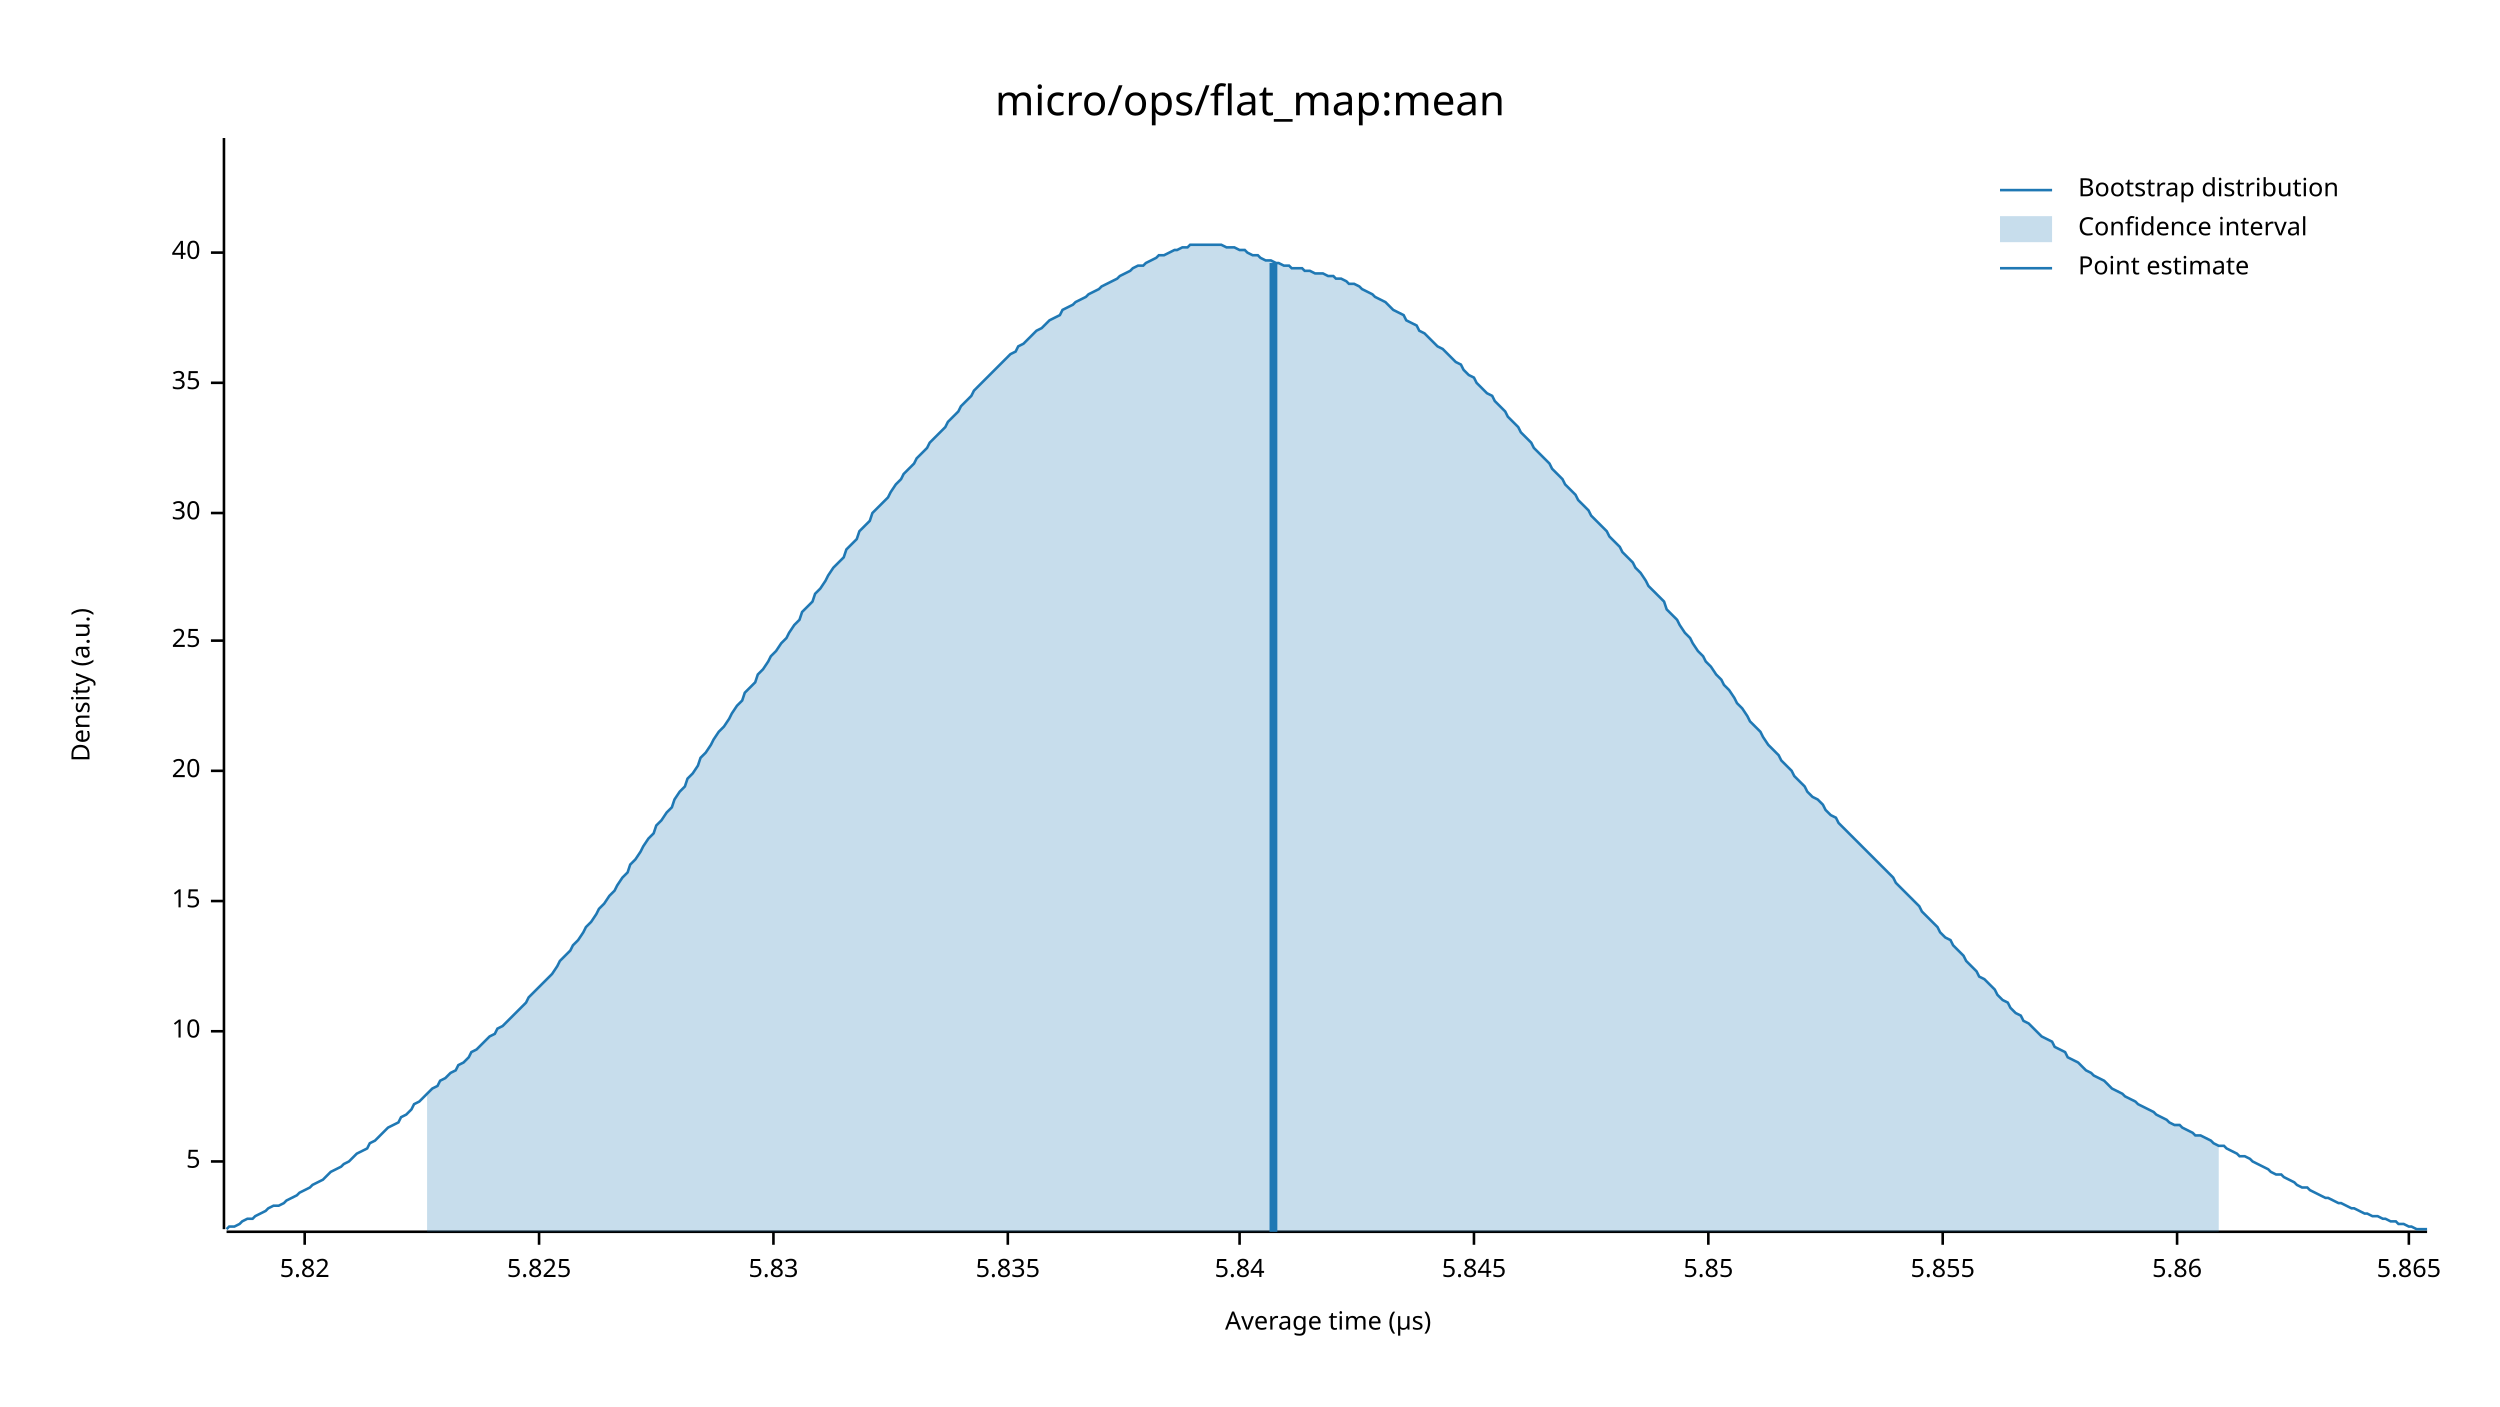
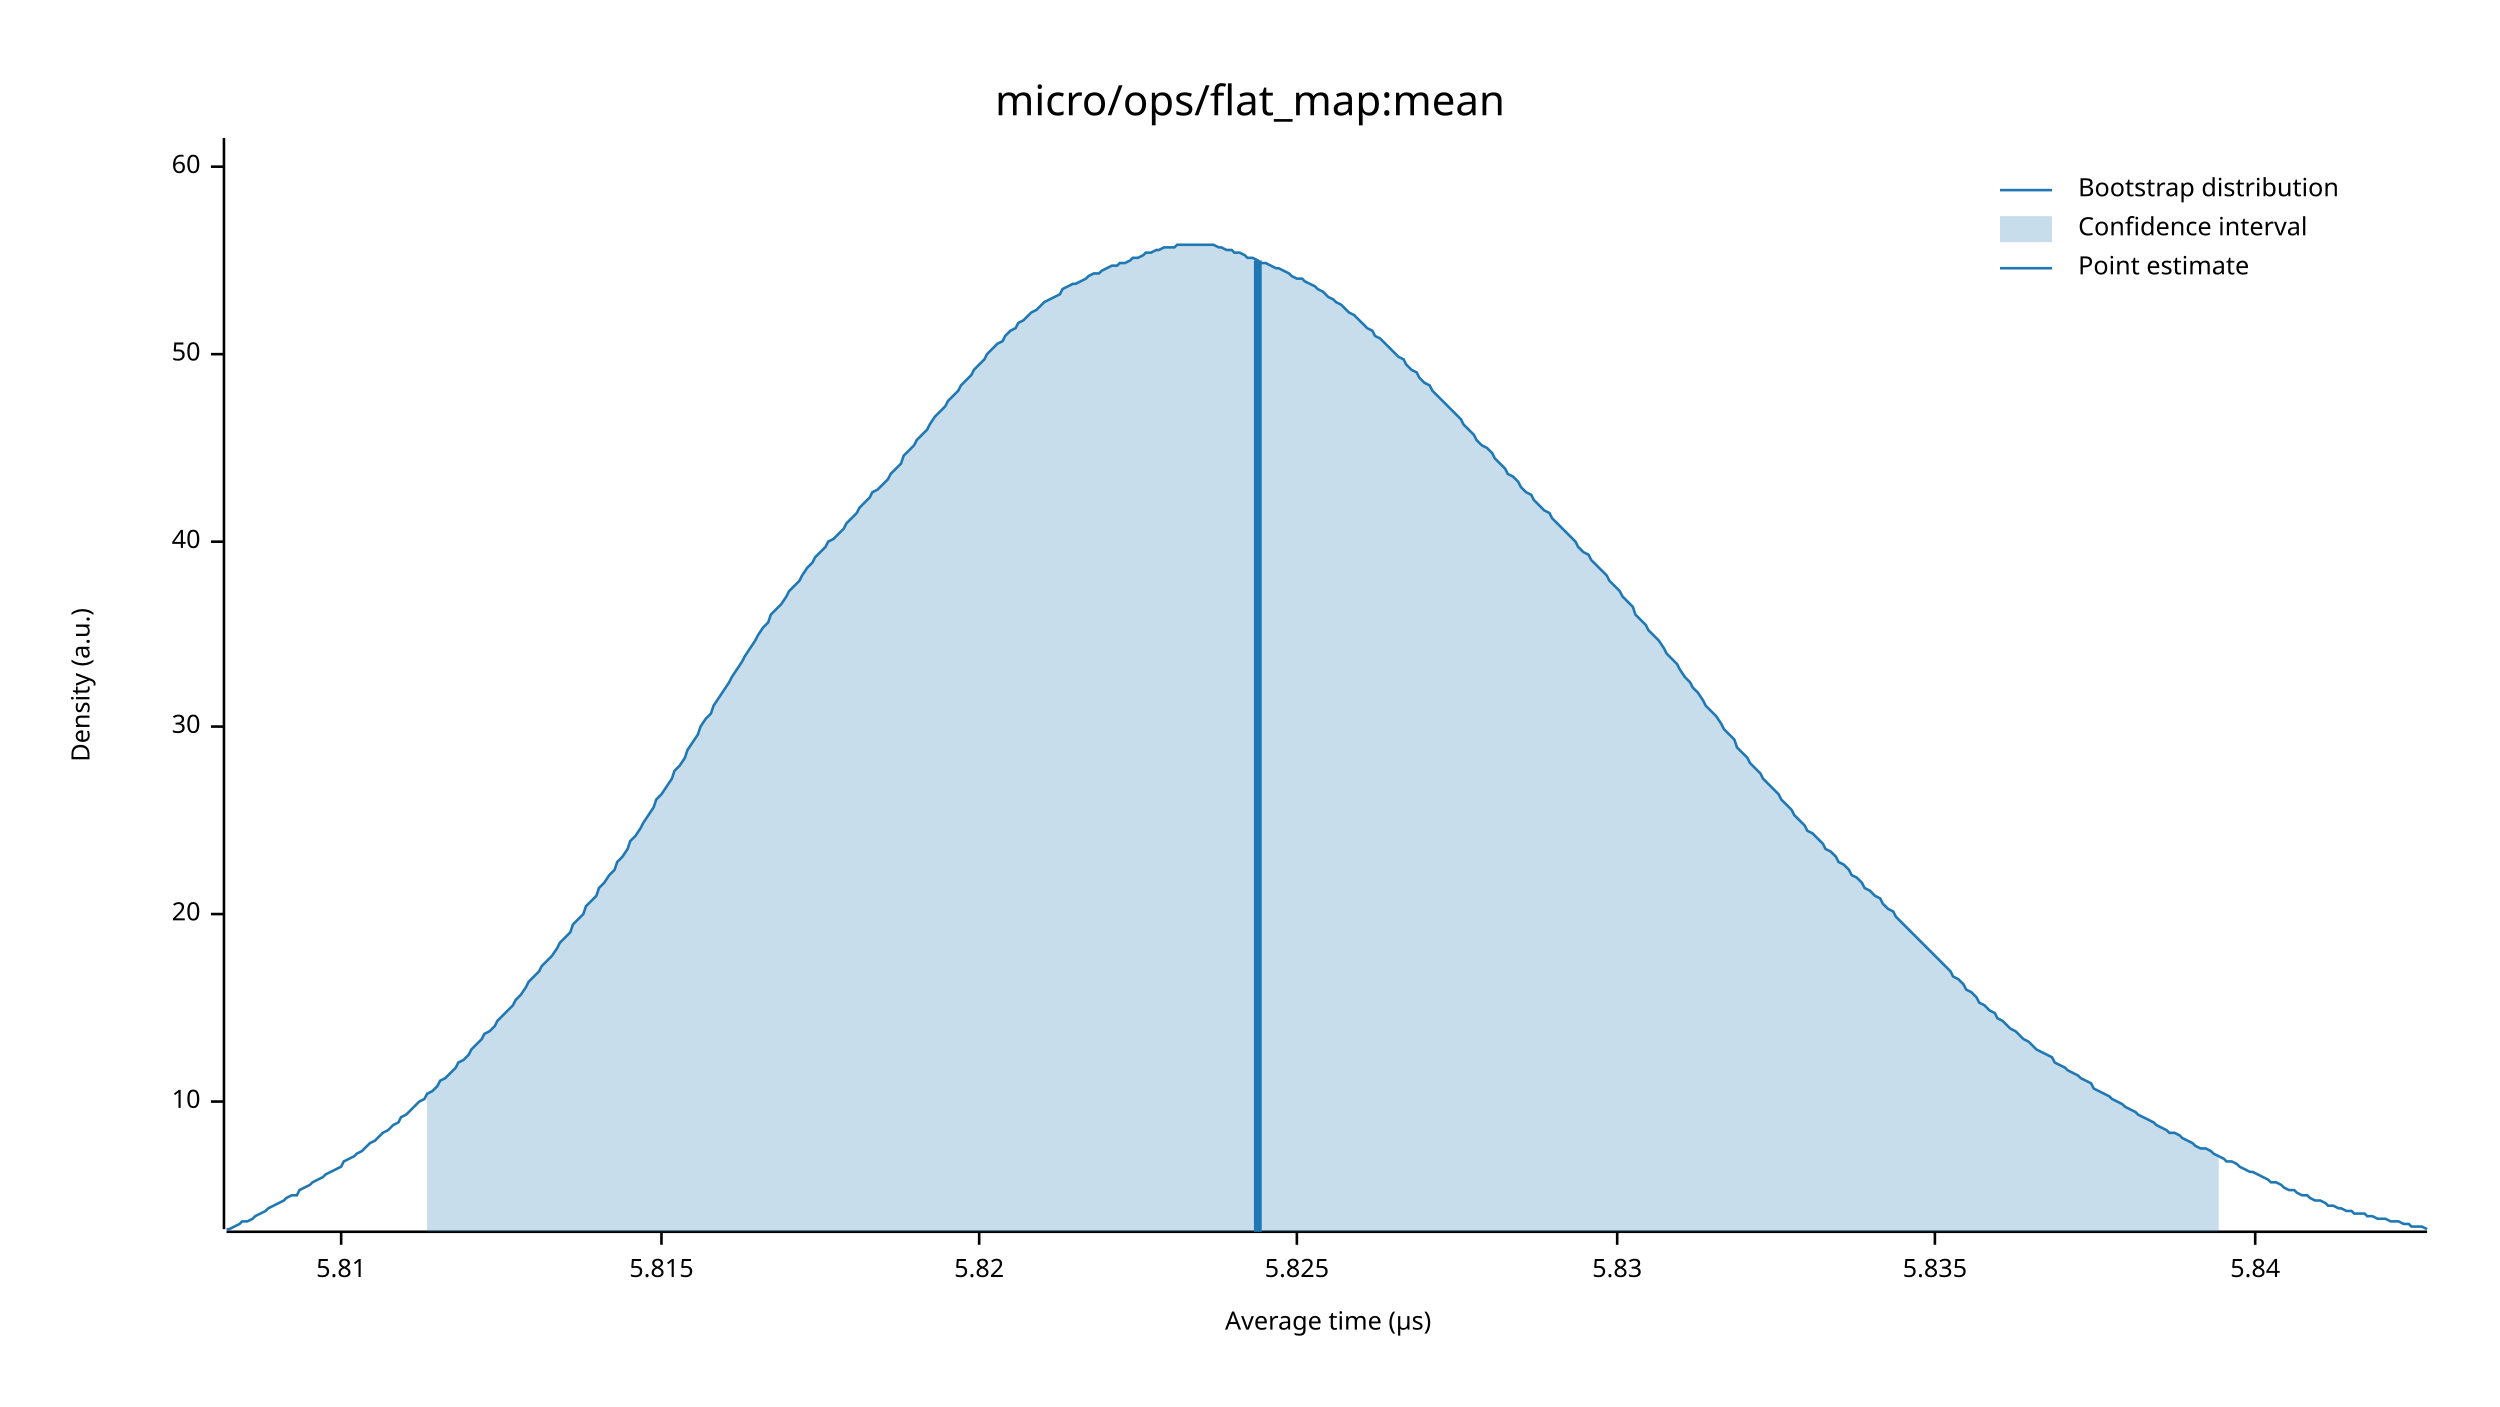
<svg xmlns="http://www.w3.org/2000/svg" width="960" height="540" viewBox="0 0 960 540">
  <text x="480" y="32" dy="0.76em" text-anchor="middle" font-family="sans-serif" font-size="16.129" opacity="1" fill="#000000">
micro/ops/flat_map:mean
</text>
  <text x="27" y="263" dy="0.76em" text-anchor="middle" font-family="sans-serif" font-size="9.677" opacity="1" fill="#000000" transform="rotate(270, 27, 263)">
Density (a.u.)
</text>
  <text x="510" y="513" dy="-0.5ex" text-anchor="middle" font-family="sans-serif" font-size="9.677" opacity="1" fill="#000000">
Average time (µs)
</text>
  <polyline fill="none" opacity="1" stroke="#000000" stroke-width="1" points="86,53 86,472 " />
-   <text x="77" y="446" dy="0.5ex" text-anchor="end" font-family="sans-serif" font-size="9.677" opacity="1" fill="#000000">
- 5
- </text>
-   <polyline fill="none" opacity="1" stroke="#000000" stroke-width="1" points="81,446 86,446 " />
-   <text x="77" y="396" dy="0.5ex" text-anchor="end" font-family="sans-serif" font-size="9.677" opacity="1" fill="#000000">
+   <text x="77" y="423" dy="0.5ex" text-anchor="end" font-family="sans-serif" font-size="9.677" opacity="1" fill="#000000">
10
</text>
-   <polyline fill="none" opacity="1" stroke="#000000" stroke-width="1" points="81,396 86,396 " />
-   <text x="77" y="346" dy="0.5ex" text-anchor="end" font-family="sans-serif" font-size="9.677" opacity="1" fill="#000000">
- 15
- </text>
-   <polyline fill="none" opacity="1" stroke="#000000" stroke-width="1" points="81,346 86,346 " />
-   <text x="77" y="296" dy="0.5ex" text-anchor="end" font-family="sans-serif" font-size="9.677" opacity="1" fill="#000000">
+   <polyline fill="none" opacity="1" stroke="#000000" stroke-width="1" points="81,423 86,423 " />
+   <text x="77" y="351" dy="0.5ex" text-anchor="end" font-family="sans-serif" font-size="9.677" opacity="1" fill="#000000">
20
</text>
-   <polyline fill="none" opacity="1" stroke="#000000" stroke-width="1" points="81,296 86,296 " />
-   <text x="77" y="246" dy="0.5ex" text-anchor="end" font-family="sans-serif" font-size="9.677" opacity="1" fill="#000000">
- 25
- </text>
-   <polyline fill="none" opacity="1" stroke="#000000" stroke-width="1" points="81,246 86,246 " />
-   <text x="77" y="197" dy="0.5ex" text-anchor="end" font-family="sans-serif" font-size="9.677" opacity="1" fill="#000000">
+   <polyline fill="none" opacity="1" stroke="#000000" stroke-width="1" points="81,351 86,351 " />
+   <text x="77" y="279" dy="0.5ex" text-anchor="end" font-family="sans-serif" font-size="9.677" opacity="1" fill="#000000">
30
</text>
-   <polyline fill="none" opacity="1" stroke="#000000" stroke-width="1" points="81,197 86,197 " />
-   <text x="77" y="147" dy="0.5ex" text-anchor="end" font-family="sans-serif" font-size="9.677" opacity="1" fill="#000000">
- 35
- </text>
-   <polyline fill="none" opacity="1" stroke="#000000" stroke-width="1" points="81,147 86,147 " />
-   <text x="77" y="97" dy="0.5ex" text-anchor="end" font-family="sans-serif" font-size="9.677" opacity="1" fill="#000000">
+   <polyline fill="none" opacity="1" stroke="#000000" stroke-width="1" points="81,279 86,279 " />
+   <text x="77" y="208" dy="0.5ex" text-anchor="end" font-family="sans-serif" font-size="9.677" opacity="1" fill="#000000">
40
</text>
-   <polyline fill="none" opacity="1" stroke="#000000" stroke-width="1" points="81,97 86,97 " />
+   <polyline fill="none" opacity="1" stroke="#000000" stroke-width="1" points="81,208 86,208 " />
+   <text x="77" y="136" dy="0.5ex" text-anchor="end" font-family="sans-serif" font-size="9.677" opacity="1" fill="#000000">
+ 50
+ </text>
+   <polyline fill="none" opacity="1" stroke="#000000" stroke-width="1" points="81,136 86,136 " />
+   <text x="77" y="64" dy="0.5ex" text-anchor="end" font-family="sans-serif" font-size="9.677" opacity="1" fill="#000000">
+ 60
+ </text>
+   <polyline fill="none" opacity="1" stroke="#000000" stroke-width="1" points="81,64 86,64 " />
  <polyline fill="none" opacity="1" stroke="#000000" stroke-width="1" points="87,473 932,473 " />
-   <text x="117" y="483" dy="0.76em" text-anchor="middle" font-family="sans-serif" font-size="9.677" opacity="1" fill="#000000">
+   <text x="131" y="483" dy="0.76em" text-anchor="middle" font-family="sans-serif" font-size="9.677" opacity="1" fill="#000000">
+ 5.81
+ </text>
+   <polyline fill="none" opacity="1" stroke="#000000" stroke-width="1" points="131,473 131,478 " />
+   <text x="254" y="483" dy="0.76em" text-anchor="middle" font-family="sans-serif" font-size="9.677" opacity="1" fill="#000000">
+ 5.815
+ </text>
+   <polyline fill="none" opacity="1" stroke="#000000" stroke-width="1" points="254,473 254,478 " />
+   <text x="376" y="483" dy="0.76em" text-anchor="middle" font-family="sans-serif" font-size="9.677" opacity="1" fill="#000000">
5.82
</text>
-   <polyline fill="none" opacity="1" stroke="#000000" stroke-width="1" points="117,473 117,478 " />
-   <text x="207" y="483" dy="0.76em" text-anchor="middle" font-family="sans-serif" font-size="9.677" opacity="1" fill="#000000">
+   <polyline fill="none" opacity="1" stroke="#000000" stroke-width="1" points="376,473 376,478 " />
+   <text x="498" y="483" dy="0.76em" text-anchor="middle" font-family="sans-serif" font-size="9.677" opacity="1" fill="#000000">
5.825
</text>
-   <polyline fill="none" opacity="1" stroke="#000000" stroke-width="1" points="207,473 207,478 " />
-   <text x="297" y="483" dy="0.76em" text-anchor="middle" font-family="sans-serif" font-size="9.677" opacity="1" fill="#000000">
+   <polyline fill="none" opacity="1" stroke="#000000" stroke-width="1" points="498,473 498,478 " />
+   <text x="621" y="483" dy="0.76em" text-anchor="middle" font-family="sans-serif" font-size="9.677" opacity="1" fill="#000000">
5.83
</text>
-   <polyline fill="none" opacity="1" stroke="#000000" stroke-width="1" points="297,473 297,478 " />
-   <text x="387" y="483" dy="0.76em" text-anchor="middle" font-family="sans-serif" font-size="9.677" opacity="1" fill="#000000">
+   <polyline fill="none" opacity="1" stroke="#000000" stroke-width="1" points="621,473 621,478 " />
+   <text x="743" y="483" dy="0.76em" text-anchor="middle" font-family="sans-serif" font-size="9.677" opacity="1" fill="#000000">
5.835
</text>
-   <polyline fill="none" opacity="1" stroke="#000000" stroke-width="1" points="387,473 387,478 " />
-   <text x="476" y="483" dy="0.76em" text-anchor="middle" font-family="sans-serif" font-size="9.677" opacity="1" fill="#000000">
+   <polyline fill="none" opacity="1" stroke="#000000" stroke-width="1" points="743,473 743,478 " />
+   <text x="866" y="483" dy="0.76em" text-anchor="middle" font-family="sans-serif" font-size="9.677" opacity="1" fill="#000000">
5.84
</text>
-   <polyline fill="none" opacity="1" stroke="#000000" stroke-width="1" points="476,473 476,478 " />
-   <text x="566" y="483" dy="0.76em" text-anchor="middle" font-family="sans-serif" font-size="9.677" opacity="1" fill="#000000">
- 5.845
- </text>
-   <polyline fill="none" opacity="1" stroke="#000000" stroke-width="1" points="566,473 566,478 " />
-   <text x="656" y="483" dy="0.76em" text-anchor="middle" font-family="sans-serif" font-size="9.677" opacity="1" fill="#000000">
- 5.85
- </text>
-   <polyline fill="none" opacity="1" stroke="#000000" stroke-width="1" points="656,473 656,478 " />
-   <text x="746" y="483" dy="0.76em" text-anchor="middle" font-family="sans-serif" font-size="9.677" opacity="1" fill="#000000">
- 5.855
- </text>
-   <polyline fill="none" opacity="1" stroke="#000000" stroke-width="1" points="746,473 746,478 " />
-   <text x="836" y="483" dy="0.76em" text-anchor="middle" font-family="sans-serif" font-size="9.677" opacity="1" fill="#000000">
- 5.86
- </text>
-   <polyline fill="none" opacity="1" stroke="#000000" stroke-width="1" points="836,473 836,478 " />
-   <text x="925" y="483" dy="0.76em" text-anchor="middle" font-family="sans-serif" font-size="9.677" opacity="1" fill="#000000">
- 5.865
- </text>
-   <polyline fill="none" opacity="1" stroke="#000000" stroke-width="1" points="925,473 925,478 " />
-   <polyline fill="none" opacity="1" stroke="#1F78B4" stroke-width="1" points="87,472 88,471 90,471 92,470 93,469 95,468 97,468 98,467 100,466 102,465 103,464 105,463 107,463 109,462 110,461 112,460 114,459 115,458 117,457 119,456 120,455 122,454 124,453 125,452 127,450 129,449 131,448 132,447 134,446 136,444 137,443 139,442 141,441 142,439 144,438 146,436 147,435 149,433 151,432 153,431 154,429 156,428 158,426 159,424 161,423 163,421 164,420 166,418 168,417 169,415 171,414 173,412 175,411 176,409 178,408 180,406 181,404 183,403 185,401 186,400 188,398 190,397 191,395 193,394 195,392 197,390 198,389 200,387 202,385 203,383 205,381 207,379 208,378 210,376 212,374 214,371 215,369 217,367 219,365 220,363 222,361 224,358 225,356 227,354 229,351 230,349 232,347 234,344 236,342 237,340 239,337 241,335 242,332 244,330 246,327 247,325 249,322 251,320 252,317 254,315 256,312 258,310 259,307 261,304 263,302 264,299 266,297 268,294 269,291 271,289 273,286 274,284 276,281 278,279 280,276 281,274 283,271 285,269 286,266 288,264 290,262 291,259 293,257 295,254 296,252 298,250 300,247 302,245 303,243 305,240 307,238 308,235 310,233 312,231 313,228 315,226 317,223 318,221 320,218 322,216 324,214 325,211 327,209 329,207 330,204 332,202 334,200 335,197 337,195 339,193 341,191 342,189 344,186 346,184 347,182 349,180 351,178 352,176 354,174 356,172 357,170 359,168 361,166 363,164 364,162 366,160 368,158 369,156 371,154 373,152 374,150 376,148 378,146 379,145 381,143 383,141 385,139 386,138 388,136 390,135 391,133 393,132 395,130 396,129 398,127 400,126 401,125 403,123 405,122 407,121 408,119 410,118 412,117 413,116 415,115 417,114 418,113 420,112 422,111 423,110 425,109 427,108 429,107 430,106 432,105 434,104 435,103 437,102 439,102 440,101 442,100 444,99 445,98 447,98 449,97 451,96 452,96 454,95 456,95 457,94 459,94 461,94 462,94 464,94 466,94 468,94 469,94 471,95 473,95 474,95 476,96 478,96 479,97 481,98 483,98 484,99 486,100 488,100 490,101 491,101 493,102 495,102 496,103 498,103 500,103 501,104 503,104 505,105 506,105 508,105 510,106 512,106 513,107 515,107 517,108 518,109 520,109 522,110 523,111 525,112 527,113 528,114 530,115 532,116 534,118 535,119 537,120 539,121 540,123 542,124 544,125 545,127 547,128 549,130 550,131 552,133 554,134 556,136 557,137 559,139 561,140 562,142 564,144 566,145 567,147 569,149 571,151 573,152 574,154 576,156 578,158 579,160 581,162 583,164 584,166 586,168 588,170 589,172 591,174 593,176 595,178 596,180 598,182 600,184 601,186 603,188 605,190 606,192 608,194 610,196 611,198 613,200 615,202 617,204 618,206 620,208 622,210 623,212 625,214 627,216 628,218 630,220 632,223 633,225 635,227 637,229 639,231 640,234 642,236 644,238 645,240 647,243 649,245 650,247 652,250 654,252 655,254 657,256 659,259 661,261 662,263 664,265 666,268 667,270 669,272 671,275 672,277 674,279 676,281 677,283 679,286 681,288 683,290 684,292 686,294 688,296 689,298 691,300 693,302 694,304 696,306 698,307 700,309 701,311 703,313 705,314 706,316 708,318 710,320 711,321 713,323 715,325 716,326 718,328 720,330 722,332 723,333 725,335 727,337 728,339 730,341 732,343 733,344 735,346 737,348 738,350 740,352 742,354 744,356 745,358 747,360 749,361 750,363 752,365 754,367 755,369 757,371 759,373 760,375 762,376 764,378 766,380 767,382 769,384 771,385 772,387 774,389 776,390 777,392 779,393 781,395 782,396 784,398 786,399 788,400 789,402 791,403 793,404 794,406 796,407 798,408 799,409 801,411 803,412 804,413 806,414 808,415 810,417 811,418 813,419 815,420 816,421 818,422 820,423 821,424 823,425 825,426 827,427 828,428 830,429 832,430 833,431 835,432 837,432 838,433 840,434 842,435 843,436 845,436 847,437 849,438 850,439 852,440 854,440 855,441 857,442 859,443 860,444 862,444 864,445 865,446 867,447 869,448 871,449 872,450 874,451 876,451 877,452 879,453 881,454 882,455 884,456 886,456 887,457 889,458 891,459 893,460 894,460 896,461 898,462 899,462 901,463 903,464 904,464 906,465 908,466 909,466 911,467 913,467 915,468 916,468 918,469 920,469 921,470 923,470 925,471 926,471 928,472 930,472 932,472 " />
-   <polygon opacity="0.25" fill="#1F78B4" points="164,420 166,418 168,417 169,415 171,414 173,412 175,411 176,409 178,408 180,406 181,404 183,403 185,401 186,400 188,398 190,397 191,395 193,394 195,392 197,390 198,389 200,387 202,385 203,383 205,381 207,379 208,378 210,376 212,374 214,371 215,369 217,367 219,365 220,363 222,361 224,358 225,356 227,354 229,351 230,349 232,347 234,344 236,342 237,340 239,337 241,335 242,332 244,330 246,327 247,325 249,322 251,320 252,317 254,315 256,312 258,310 259,307 261,304 263,302 264,299 266,297 268,294 269,291 271,289 273,286 274,284 276,281 278,279 280,276 281,274 283,271 285,269 286,266 288,264 290,262 291,259 293,257 295,254 296,252 298,250 300,247 302,245 303,243 305,240 307,238 308,235 310,233 312,231 313,228 315,226 317,223 318,221 320,218 322,216 324,214 325,211 327,209 329,207 330,204 332,202 334,200 335,197 337,195 339,193 341,191 342,189 344,186 346,184 347,182 349,180 351,178 352,176 354,174 356,172 357,170 359,168 361,166 363,164 364,162 366,160 368,158 369,156 371,154 373,152 374,150 376,148 378,146 379,145 381,143 383,141 385,139 386,138 388,136 390,135 391,133 393,132 395,130 396,129 398,127 400,126 401,125 403,123 405,122 407,121 408,119 410,118 412,117 413,116 415,115 417,114 418,113 420,112 422,111 423,110 425,109 427,108 429,107 430,106 432,105 434,104 435,103 437,102 439,102 440,101 442,100 444,99 445,98 447,98 449,97 451,96 452,96 454,95 456,95 457,94 459,94 461,94 462,94 464,94 466,94 468,94 469,94 471,95 473,95 474,95 476,96 478,96 479,97 481,98 483,98 484,99 486,100 488,100 490,101 491,101 493,102 495,102 496,103 498,103 500,103 501,104 503,104 505,105 506,105 508,105 510,106 512,106 513,107 515,107 517,108 518,109 520,109 522,110 523,111 525,112 527,113 528,114 530,115 532,116 534,118 535,119 537,120 539,121 540,123 542,124 544,125 545,127 547,128 549,130 550,131 552,133 554,134 556,136 557,137 559,139 561,140 562,142 564,144 566,145 567,147 569,149 571,151 573,152 574,154 576,156 578,158 579,160 581,162 583,164 584,166 586,168 588,170 589,172 591,174 593,176 595,178 596,180 598,182 600,184 601,186 603,188 605,190 606,192 608,194 610,196 611,198 613,200 615,202 617,204 618,206 620,208 622,210 623,212 625,214 627,216 628,218 630,220 632,223 633,225 635,227 637,229 639,231 640,234 642,236 644,238 645,240 647,243 649,245 650,247 652,250 654,252 655,254 657,256 659,259 661,261 662,263 664,265 666,268 667,270 669,272 671,275 672,277 674,279 676,281 677,283 679,286 681,288 683,290 684,292 686,294 688,296 689,298 691,300 693,302 694,304 696,306 698,307 700,309 701,311 703,313 705,314 706,316 708,318 710,320 711,321 713,323 715,325 716,326 718,328 720,330 722,332 723,333 725,335 727,337 728,339 730,341 732,343 733,344 735,346 737,348 738,350 740,352 742,354 744,356 745,358 747,360 749,361 750,363 752,365 754,367 755,369 757,371 759,373 760,375 762,376 764,378 766,380 767,382 769,384 771,385 772,387 774,389 776,390 777,392 779,393 781,395 782,396 784,398 786,399 788,400 789,402 791,403 793,404 794,406 796,407 798,408 799,409 801,411 803,412 804,413 806,414 808,415 810,417 811,418 813,419 815,420 816,421 818,422 820,423 821,424 823,425 825,426 827,427 828,428 830,429 832,430 833,431 835,432 837,432 838,433 840,434 842,435 843,436 845,436 847,437 849,438 850,439 852,440 852,473 164,473 " />
-   <polyline fill="none" opacity="1" stroke="#1F78B4" stroke-width="3" points="489,473 489,101 " />
+   <polyline fill="none" opacity="1" stroke="#000000" stroke-width="1" points="866,473 866,478 " />
+   <polyline fill="none" opacity="1" stroke="#1F78B4" stroke-width="1" points="87,472 88,472 90,471 92,470 93,469 95,469 97,468 98,467 100,466 102,465 103,464 105,463 107,462 109,461 110,460 112,459 114,459 115,457 117,456 119,455 120,454 122,453 124,452 125,451 127,450 129,449 131,448 132,446 134,445 136,444 137,443 139,442 141,440 142,439 144,438 146,436 147,435 149,434 151,432 153,431 154,429 156,428 158,426 159,425 161,423 163,422 164,420 166,419 168,417 169,415 171,414 173,412 175,410 176,408 178,407 180,405 181,403 183,401 185,399 186,397 188,396 190,394 191,392 193,390 195,388 197,386 198,384 200,382 202,379 203,377 205,375 207,373 208,371 210,369 212,367 214,364 215,362 217,360 219,358 220,355 222,353 224,351 225,348 227,346 229,344 230,341 232,339 234,336 236,334 237,331 239,329 241,326 242,323 244,321 246,318 247,316 249,313 251,310 252,307 254,305 256,302 258,299 259,296 261,294 263,291 264,288 266,285 268,282 269,279 271,276 273,274 274,271 276,268 278,265 280,262 281,260 283,257 285,254 286,252 288,249 290,246 291,244 293,241 295,239 296,236 298,234 300,232 302,229 303,227 305,225 307,223 308,221 310,218 312,216 313,214 315,212 317,210 318,208 320,207 322,205 324,203 325,201 327,199 329,197 330,195 332,193 334,191 335,189 337,188 339,186 341,184 342,182 344,180 346,178 347,175 349,173 351,171 352,169 354,167 356,165 357,163 359,160 361,158 363,156 364,154 366,152 368,150 369,148 371,146 373,144 374,142 376,140 378,138 379,136 381,134 383,132 385,131 386,129 388,127 390,126 391,124 393,123 395,121 396,120 398,119 400,117 401,116 403,115 405,114 407,113 408,111 410,110 412,109 413,109 415,108 417,107 418,106 420,105 422,105 423,104 425,103 427,102 429,102 430,101 432,101 434,100 435,99 437,99 439,98 440,97 442,97 444,96 445,96 447,95 449,95 451,95 452,94 454,94 456,94 457,94 459,94 461,94 462,94 464,94 466,94 468,95 469,95 471,96 473,96 474,97 476,97 478,98 479,99 481,99 483,100 484,101 486,101 488,102 490,103 491,103 493,104 495,105 496,106 498,107 500,107 501,108 503,109 505,110 506,111 508,112 510,114 512,115 513,116 515,117 517,119 518,120 520,121 522,123 523,124 525,126 527,127 528,129 530,130 532,132 534,134 535,135 537,137 539,138 540,140 542,142 544,143 545,145 547,147 549,148 550,150 552,152 554,154 556,156 557,157 559,159 561,161 562,163 564,165 566,167 567,169 569,171 571,172 573,174 574,176 576,178 578,180 579,182 581,183 583,185 584,187 586,189 588,190 589,192 591,194 593,196 595,197 596,199 598,201 600,203 601,204 603,206 605,208 606,210 608,212 610,213 611,215 613,217 615,219 617,221 618,223 620,225 622,227 623,229 625,231 627,233 628,236 630,238 632,240 633,242 635,244 637,246 639,249 640,251 642,253 644,255 645,257 647,260 649,262 650,264 652,266 654,269 655,271 657,273 659,275 661,278 662,280 664,282 666,284 667,287 669,289 671,291 672,293 674,295 676,297 677,299 679,301 681,303 683,305 684,307 686,309 688,311 689,313 691,315 693,317 694,319 696,320 698,322 700,324 701,326 703,327 705,329 706,331 708,332 710,334 711,336 713,337 715,339 716,341 718,342 720,344 722,345 723,347 725,349 727,350 728,352 730,354 732,356 733,357 735,359 737,361 738,362 740,364 742,366 744,368 745,369 747,371 749,373 750,375 752,376 754,378 755,380 757,381 759,383 760,385 762,386 764,388 766,389 767,391 769,392 771,394 772,395 774,396 776,398 777,399 779,400 781,402 782,403 784,404 786,405 788,406 789,408 791,409 793,410 794,411 796,412 798,413 799,414 801,415 803,416 804,418 806,419 808,420 810,421 811,422 813,423 815,424 816,425 818,426 820,427 821,428 823,429 825,430 827,431 828,432 830,433 832,434 833,435 835,435 837,436 838,437 840,438 842,439 843,440 845,441 847,441 849,442 850,443 852,444 854,445 855,446 857,446 859,447 860,448 862,449 864,450 865,450 867,451 869,452 871,453 872,454 874,454 876,455 877,456 879,457 881,457 882,458 884,459 886,459 887,460 889,461 891,461 893,462 894,463 896,463 898,464 899,464 901,465 903,465 904,466 906,466 908,466 909,467 911,467 913,468 915,468 916,468 918,469 920,469 921,469 923,470 925,470 926,471 928,471 930,471 932,472 " />
+   <polygon opacity="0.25" fill="#1F78B4" points="164,420 166,419 168,417 169,415 171,414 173,412 175,410 176,408 178,407 180,405 181,403 183,401 185,399 186,397 188,396 190,394 191,392 193,390 195,388 197,386 198,384 200,382 202,379 203,377 205,375 207,373 208,371 210,369 212,367 214,364 215,362 217,360 219,358 220,355 222,353 224,351 225,348 227,346 229,344 230,341 232,339 234,336 236,334 237,331 239,329 241,326 242,323 244,321 246,318 247,316 249,313 251,310 252,307 254,305 256,302 258,299 259,296 261,294 263,291 264,288 266,285 268,282 269,279 271,276 273,274 274,271 276,268 278,265 280,262 281,260 283,257 285,254 286,252 288,249 290,246 291,244 293,241 295,239 296,236 298,234 300,232 302,229 303,227 305,225 307,223 308,221 310,218 312,216 313,214 315,212 317,210 318,208 320,207 322,205 324,203 325,201 327,199 329,197 330,195 332,193 334,191 335,189 337,188 339,186 341,184 342,182 344,180 346,178 347,175 349,173 351,171 352,169 354,167 356,165 357,163 359,160 361,158 363,156 364,154 366,152 368,150 369,148 371,146 373,144 374,142 376,140 378,138 379,136 381,134 383,132 385,131 386,129 388,127 390,126 391,124 393,123 395,121 396,120 398,119 400,117 401,116 403,115 405,114 407,113 408,111 410,110 412,109 413,109 415,108 417,107 418,106 420,105 422,105 423,104 425,103 427,102 429,102 430,101 432,101 434,100 435,99 437,99 439,98 440,97 442,97 444,96 445,96 447,95 449,95 451,95 452,94 454,94 456,94 457,94 459,94 461,94 462,94 464,94 466,94 468,95 469,95 471,96 473,96 474,97 476,97 478,98 479,99 481,99 483,100 484,101 486,101 488,102 490,103 491,103 493,104 495,105 496,106 498,107 500,107 501,108 503,109 505,110 506,111 508,112 510,114 512,115 513,116 515,117 517,119 518,120 520,121 522,123 523,124 525,126 527,127 528,129 530,130 532,132 534,134 535,135 537,137 539,138 540,140 542,142 544,143 545,145 547,147 549,148 550,150 552,152 554,154 556,156 557,157 559,159 561,161 562,163 564,165 566,167 567,169 569,171 571,172 573,174 574,176 576,178 578,180 579,182 581,183 583,185 584,187 586,189 588,190 589,192 591,194 593,196 595,197 596,199 598,201 600,203 601,204 603,206 605,208 606,210 608,212 610,213 611,215 613,217 615,219 617,221 618,223 620,225 622,227 623,229 625,231 627,233 628,236 630,238 632,240 633,242 635,244 637,246 639,249 640,251 642,253 644,255 645,257 647,260 649,262 650,264 652,266 654,269 655,271 657,273 659,275 661,278 662,280 664,282 666,284 667,287 669,289 671,291 672,293 674,295 676,297 677,299 679,301 681,303 683,305 684,307 686,309 688,311 689,313 691,315 693,317 694,319 696,320 698,322 700,324 701,326 703,327 705,329 706,331 708,332 710,334 711,336 713,337 715,339 716,341 718,342 720,344 722,345 723,347 725,349 727,350 728,352 730,354 732,356 733,357 735,359 737,361 738,362 740,364 742,366 744,368 745,369 747,371 749,373 750,375 752,376 754,378 755,380 757,381 759,383 760,385 762,386 764,388 766,389 767,391 769,392 771,394 772,395 774,396 776,398 777,399 779,400 781,402 782,403 784,404 786,405 788,406 789,408 791,409 793,410 794,411 796,412 798,413 799,414 801,415 803,416 804,418 806,419 808,420 810,421 811,422 813,423 815,424 816,425 818,426 820,427 821,428 823,429 825,430 827,431 828,432 830,433 832,434 833,435 835,435 837,436 838,437 840,438 842,439 843,440 845,441 847,441 849,442 850,443 852,444 852,473 164,473 " />
+   <polyline fill="none" opacity="1" stroke="#1F78B4" stroke-width="3" points="483,473 483,100 " />
  <text x="798" y="68" dy="0.76em" text-anchor="start" font-family="sans-serif" font-size="9.677" opacity="1" fill="#000000">
Bootstrap distribution
</text>
  <text x="798" y="83" dy="0.76em" text-anchor="start" font-family="sans-serif" font-size="9.677" opacity="1" fill="#000000">
Confidence interval
</text>
  <text x="798" y="98" dy="0.76em" text-anchor="start" font-family="sans-serif" font-size="9.677" opacity="1" fill="#000000">
Point estimate
</text>
  <polyline fill="none" opacity="1" stroke="#1F78B4" stroke-width="1" points="768,73 788,73 " />
  <rect x="768" y="83" width="20" height="10" opacity="0.25" fill="#1F78B4" stroke="none" />
  <polyline fill="none" opacity="1" stroke="#1F78B4" stroke-width="1" points="768,103 788,103 " />
</svg>
